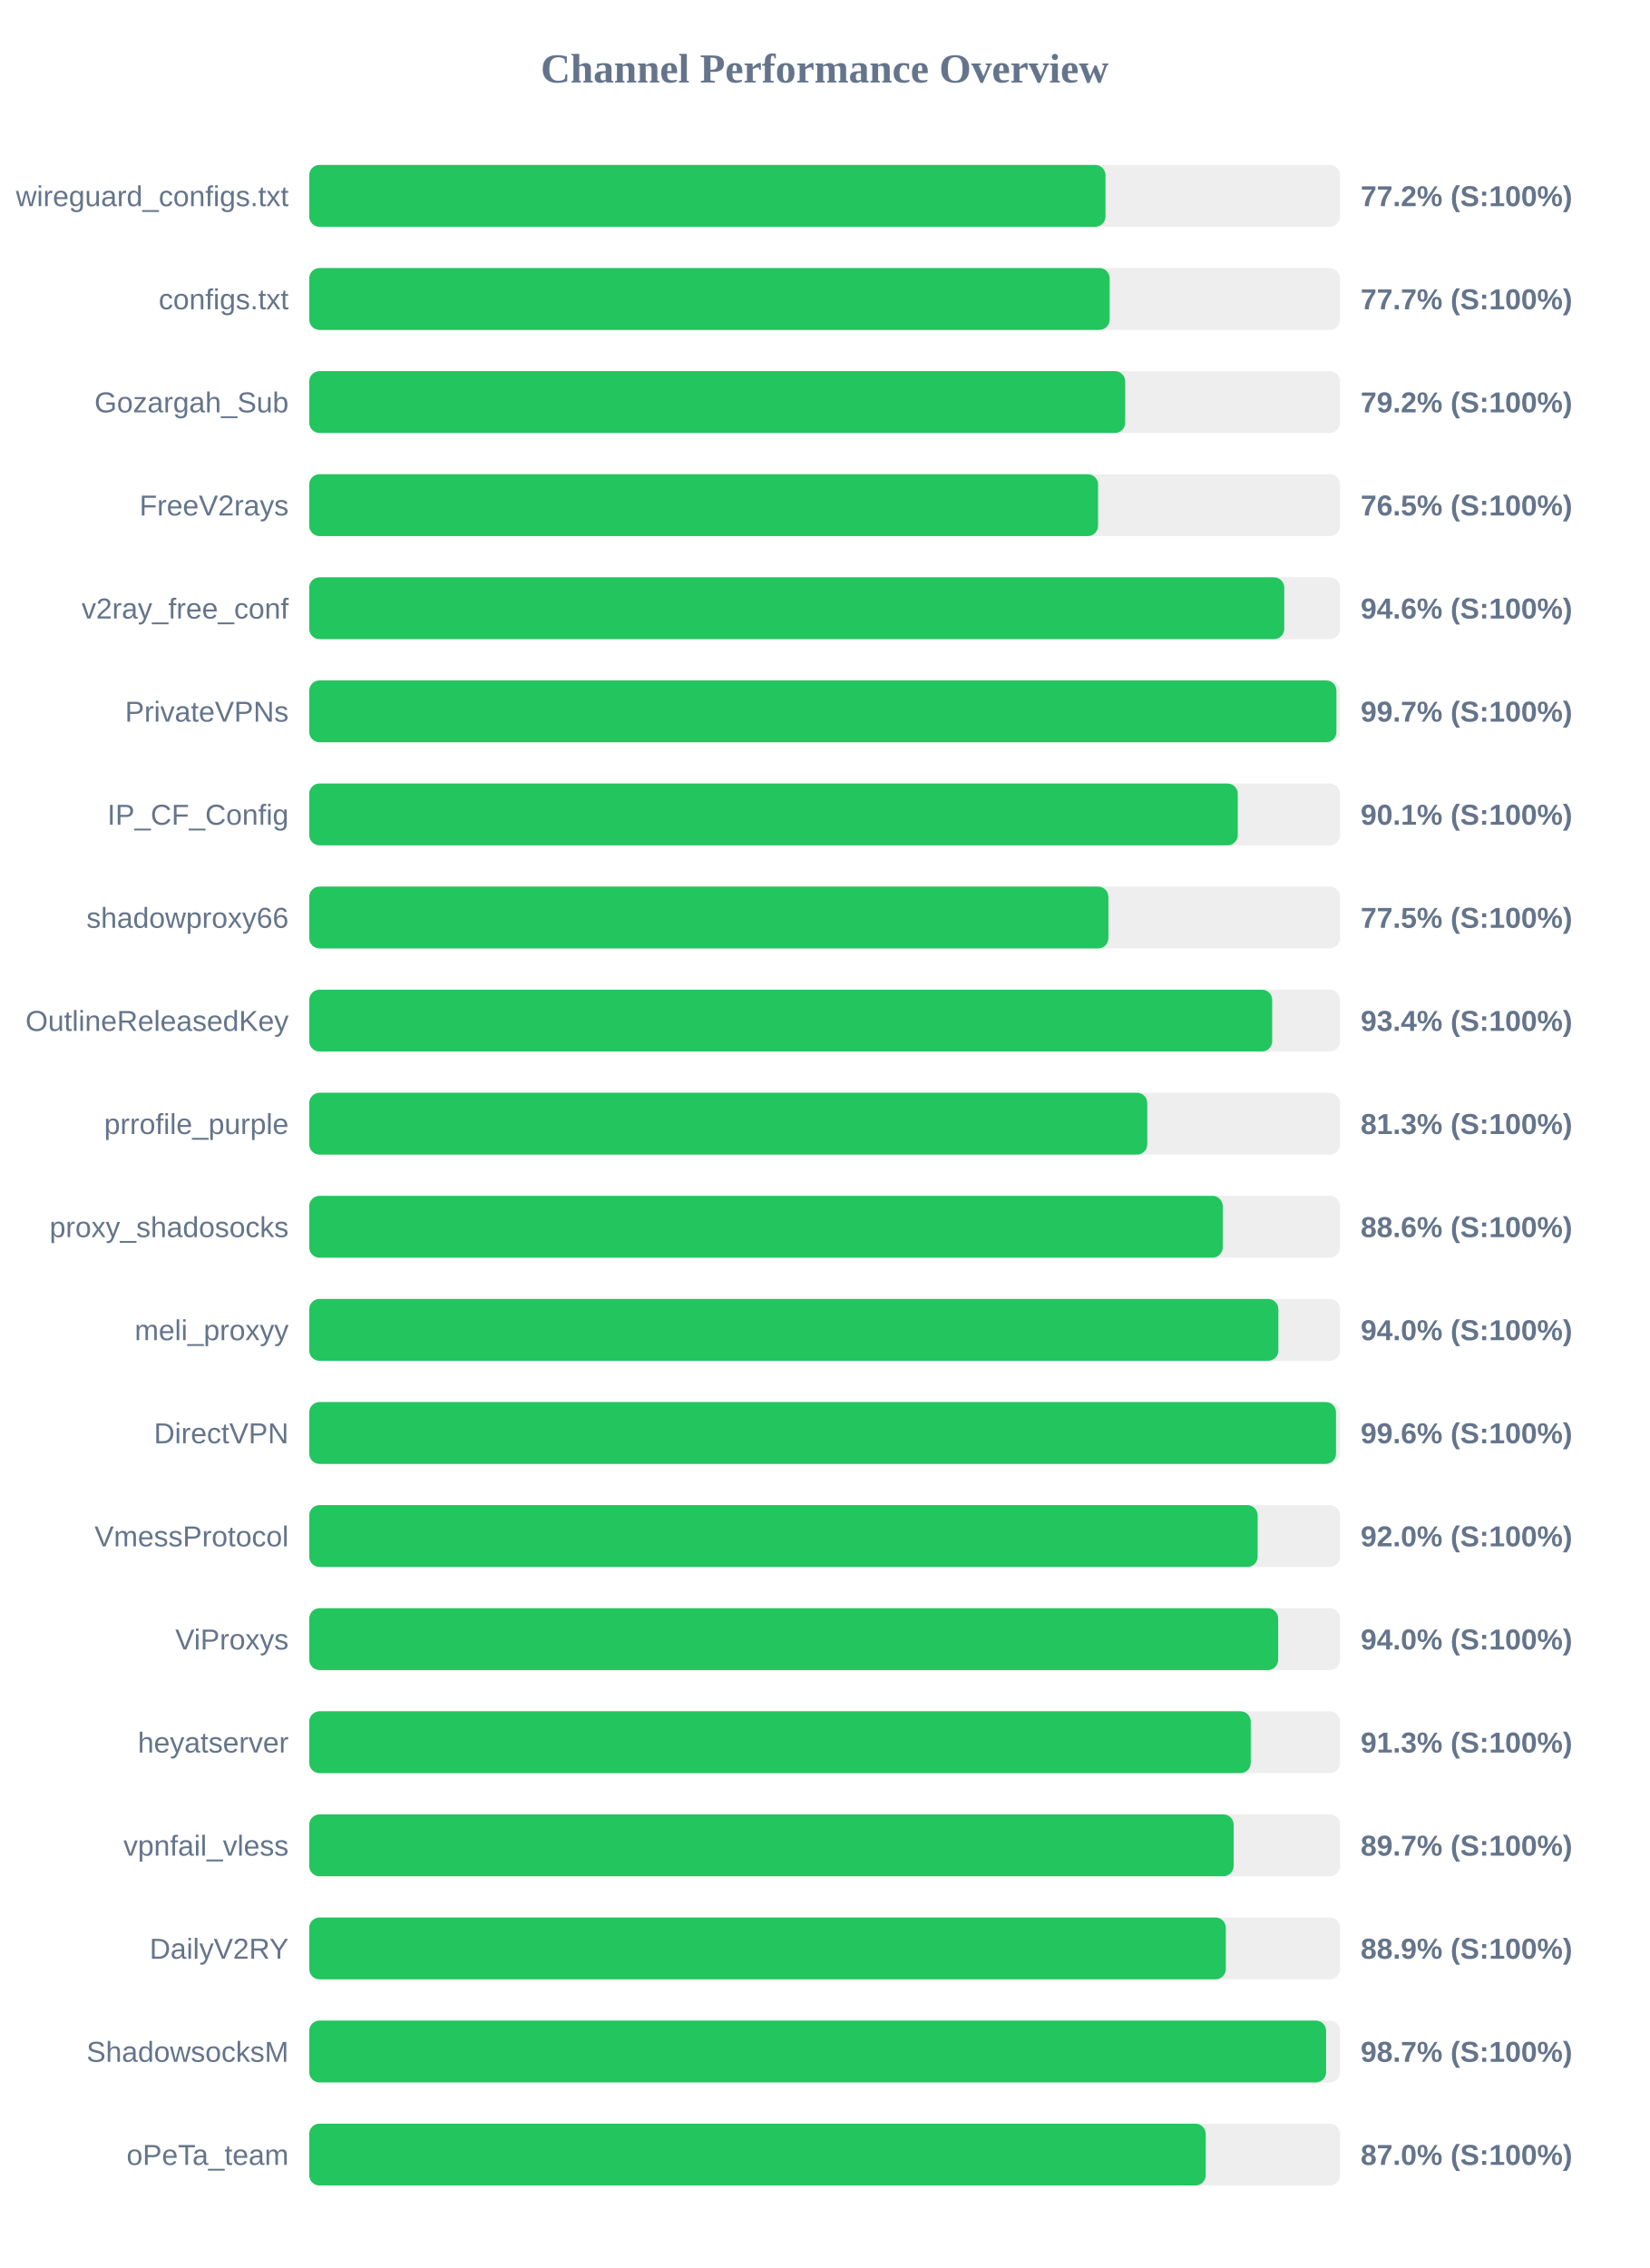
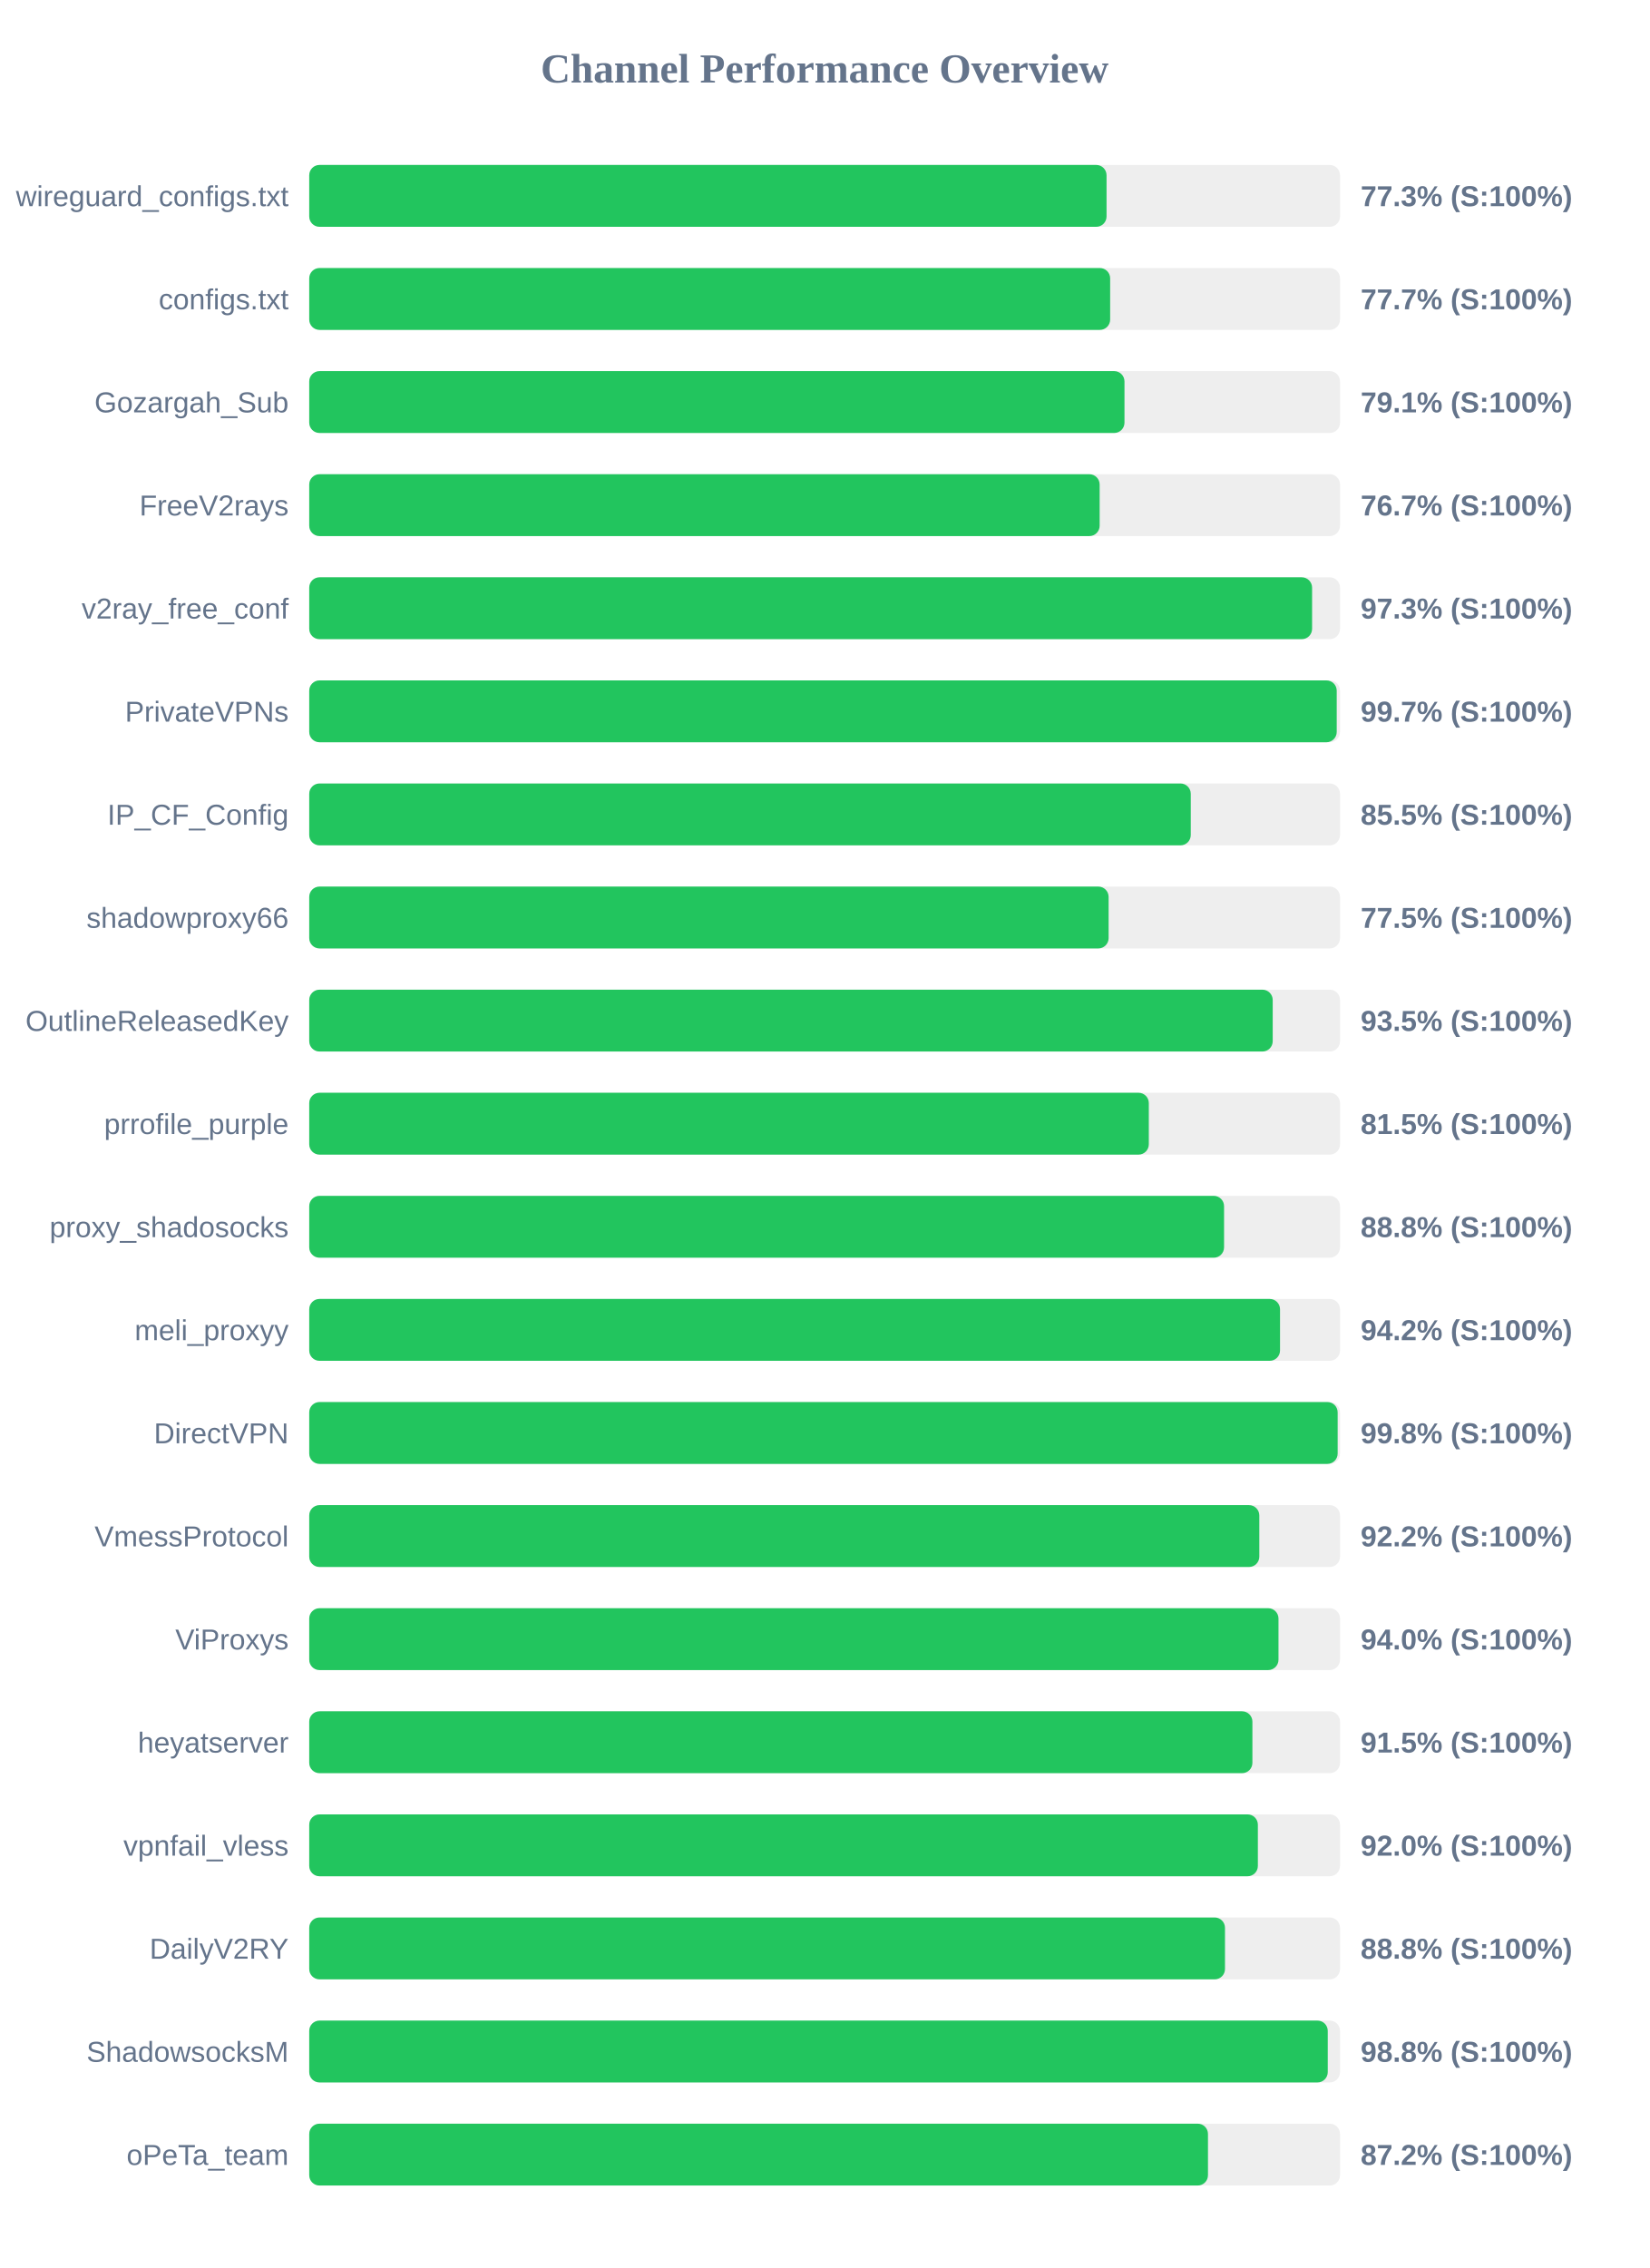
<svg xmlns="http://www.w3.org/2000/svg" width="800" height="1100" version="1.1">
  <style>
        .row { font: 14px Arial; fill: #64748b; }
        .score { font: bold 14px Arial; fill: #64748b; }
    </style>
  <text x="400" y="40" text-anchor="middle" font-size="20px" font-weight="bold" fill="#64748b">Channel Performance Overview</text>
  <rect x="150" y="80" width="500" height="30" fill="#eee" rx="5" />
-   <rect x="150" y="80" width="386.25" height="30" fill="#22c55e" rx="5" />
+   <rect x="150" y="80" width="386.75" height="30" fill="#22c55e" rx="5" />
  <text x="140" y="100" text-anchor="end" class="row">wireguard_configs.txt</text>
-   <text x="660" y="100" text-anchor="start" class="score">77.2% (S:100%)</text>
+   <text x="660" y="100" text-anchor="start" class="score">77.3% (S:100%)</text>
  <rect x="150" y="130" width="500" height="30" fill="#eee" rx="5" />
-   <rect x="150" y="130" width="388.25" height="30" fill="#22c55e" rx="5" />
+   <rect x="150" y="130" width="388.5" height="30" fill="#22c55e" rx="5" />
  <text x="140" y="150" text-anchor="end" class="row">configs.txt</text>
  <text x="660" y="150" text-anchor="start" class="score">77.7% (S:100%)</text>
  <rect x="150" y="180" width="500" height="30" fill="#eee" rx="5" />
-   <rect x="150" y="180" width="395.8" height="30" fill="#22c55e" rx="5" />
+   <rect x="150" y="180" width="395.45" height="30" fill="#22c55e" rx="5" />
  <text x="140" y="200" text-anchor="end" class="row">Gozargah_Sub</text>
-   <text x="660" y="200" text-anchor="start" class="score">79.2% (S:100%)</text>
+   <text x="660" y="200" text-anchor="start" class="score">79.1% (S:100%)</text>
  <rect x="150" y="230" width="500" height="30" fill="#eee" rx="5" />
-   <rect x="150" y="230" width="382.65" height="30" fill="#22c55e" rx="5" />
+   <rect x="150" y="230" width="383.4" height="30" fill="#22c55e" rx="5" />
  <text x="140" y="250" text-anchor="end" class="row">FreeV2rays</text>
-   <text x="660" y="250" text-anchor="start" class="score">76.5% (S:100%)</text>
+   <text x="660" y="250" text-anchor="start" class="score">76.7% (S:100%)</text>
  <rect x="150" y="280" width="500" height="30" fill="#eee" rx="5" />
-   <rect x="150" y="280" width="472.95" height="30" fill="#22c55e" rx="5" />
+   <rect x="150" y="280" width="486.45" height="30" fill="#22c55e" rx="5" />
  <text x="140" y="300" text-anchor="end" class="row">v2ray_free_conf</text>
-   <text x="660" y="300" text-anchor="start" class="score">94.6% (S:100%)</text>
+   <text x="660" y="300" text-anchor="start" class="score">97.3% (S:100%)</text>
  <rect x="150" y="330" width="500" height="30" fill="#eee" rx="5" />
-   <rect x="150" y="330" width="498.25" height="30" fill="#22c55e" rx="5" />
+   <rect x="150" y="330" width="498.4" height="30" fill="#22c55e" rx="5" />
  <text x="140" y="350" text-anchor="end" class="row">PrivateVPNs</text>
  <text x="660" y="350" text-anchor="start" class="score">99.7% (S:100%)</text>
  <rect x="150" y="380" width="500" height="30" fill="#eee" rx="5" />
-   <rect x="150" y="380" width="450.4" height="30" fill="#22c55e" rx="5" />
+   <rect x="150" y="380" width="427.6" height="30" fill="#22c55e" rx="5" />
  <text x="140" y="400" text-anchor="end" class="row">IP_CF_Config</text>
-   <text x="660" y="400" text-anchor="start" class="score">90.1% (S:100%)</text>
+   <text x="660" y="400" text-anchor="start" class="score">85.5% (S:100%)</text>
  <rect x="150" y="430" width="500" height="30" fill="#eee" rx="5" />
-   <rect x="150" y="430" width="387.65" height="30" fill="#22c55e" rx="5" />
+   <rect x="150" y="430" width="387.75" height="30" fill="#22c55e" rx="5" />
  <text x="140" y="450" text-anchor="end" class="row">shadowproxy66</text>
  <text x="660" y="450" text-anchor="start" class="score">77.5% (S:100%)</text>
  <rect x="150" y="480" width="500" height="30" fill="#eee" rx="5" />
-   <rect x="150" y="480" width="467.1" height="30" fill="#22c55e" rx="5" />
+   <rect x="150" y="480" width="467.35" height="30" fill="#22c55e" rx="5" />
  <text x="140" y="500" text-anchor="end" class="row">OutlineReleasedKey</text>
-   <text x="660" y="500" text-anchor="start" class="score">93.4% (S:100%)</text>
+   <text x="660" y="500" text-anchor="start" class="score">93.5% (S:100%)</text>
  <rect x="150" y="530" width="500" height="30" fill="#eee" rx="5" />
-   <rect x="150" y="530" width="406.5" height="30" fill="#22c55e" rx="5" />
+   <rect x="150" y="530" width="407.25" height="30" fill="#22c55e" rx="5" />
  <text x="140" y="550" text-anchor="end" class="row">prrofile_purple</text>
-   <text x="660" y="550" text-anchor="start" class="score">81.3% (S:100%)</text>
+   <text x="660" y="550" text-anchor="start" class="score">81.5% (S:100%)</text>
  <rect x="150" y="580" width="500" height="30" fill="#eee" rx="5" />
-   <rect x="150" y="580" width="443.1" height="30" fill="#22c55e" rx="5" />
+   <rect x="150" y="580" width="443.75" height="30" fill="#22c55e" rx="5" />
  <text x="140" y="600" text-anchor="end" class="row">proxy_shadosocks</text>
-   <text x="660" y="600" text-anchor="start" class="score">88.6% (S:100%)</text>
+   <text x="660" y="600" text-anchor="start" class="score">88.8% (S:100%)</text>
  <rect x="150" y="630" width="500" height="30" fill="#eee" rx="5" />
-   <rect x="150" y="630" width="470.1" height="30" fill="#22c55e" rx="5" />
+   <rect x="150" y="630" width="470.9" height="30" fill="#22c55e" rx="5" />
  <text x="140" y="650" text-anchor="end" class="row">meli_proxyy</text>
-   <text x="660" y="650" text-anchor="start" class="score">94.0% (S:100%)</text>
+   <text x="660" y="650" text-anchor="start" class="score">94.2% (S:100%)</text>
  <rect x="150" y="680" width="500" height="30" fill="#eee" rx="5" />
-   <rect x="150" y="680" width="498.05" height="30" fill="#22c55e" rx="5" />
+   <rect x="150" y="680" width="498.85" height="30" fill="#22c55e" rx="5" />
  <text x="140" y="700" text-anchor="end" class="row">DirectVPN</text>
-   <text x="660" y="700" text-anchor="start" class="score">99.6% (S:100%)</text>
+   <text x="660" y="700" text-anchor="start" class="score">99.8% (S:100%)</text>
  <rect x="150" y="730" width="500" height="30" fill="#eee" rx="5" />
-   <rect x="150" y="730" width="460.05" height="30" fill="#22c55e" rx="5" />
+   <rect x="150" y="730" width="460.85" height="30" fill="#22c55e" rx="5" />
  <text x="140" y="750" text-anchor="end" class="row">VmessProtocol</text>
-   <text x="660" y="750" text-anchor="start" class="score">92.0% (S:100%)</text>
+   <text x="660" y="750" text-anchor="start" class="score">92.2% (S:100%)</text>
  <rect x="150" y="780" width="500" height="30" fill="#eee" rx="5" />
-   <rect x="150" y="780" width="470.0" height="30" fill="#22c55e" rx="5" />
+   <rect x="150" y="780" width="470.15" height="30" fill="#22c55e" rx="5" />
  <text x="140" y="800" text-anchor="end" class="row">ViProxys</text>
  <text x="660" y="800" text-anchor="start" class="score">94.0% (S:100%)</text>
  <rect x="150" y="830" width="500" height="30" fill="#eee" rx="5" />
-   <rect x="150" y="830" width="456.7" height="30" fill="#22c55e" rx="5" />
+   <rect x="150" y="830" width="457.5" height="30" fill="#22c55e" rx="5" />
  <text x="140" y="850" text-anchor="end" class="row">heyatserver</text>
-   <text x="660" y="850" text-anchor="start" class="score">91.3% (S:100%)</text>
+   <text x="660" y="850" text-anchor="start" class="score">91.5% (S:100%)</text>
  <rect x="150" y="880" width="500" height="30" fill="#eee" rx="5" />
-   <rect x="150" y="880" width="448.4" height="30" fill="#22c55e" rx="5" />
+   <rect x="150" y="880" width="460.15" height="30" fill="#22c55e" rx="5" />
  <text x="140" y="900" text-anchor="end" class="row">vpnfail_vless</text>
-   <text x="660" y="900" text-anchor="start" class="score">89.7% (S:100%)</text>
+   <text x="660" y="900" text-anchor="start" class="score">92.0% (S:100%)</text>
  <rect x="150" y="930" width="500" height="30" fill="#eee" rx="5" />
-   <rect x="150" y="930" width="444.6" height="30" fill="#22c55e" rx="5" />
+   <rect x="150" y="930" width="444.2" height="30" fill="#22c55e" rx="5" />
  <text x="140" y="950" text-anchor="end" class="row">DailyV2RY</text>
-   <text x="660" y="950" text-anchor="start" class="score">88.9% (S:100%)</text>
+   <text x="660" y="950" text-anchor="start" class="score">88.8% (S:100%)</text>
  <rect x="150" y="980" width="500" height="30" fill="#eee" rx="5" />
-   <rect x="150" y="980" width="493.25" height="30" fill="#22c55e" rx="5" />
+   <rect x="150" y="980" width="494.05" height="30" fill="#22c55e" rx="5" />
  <text x="140" y="1000" text-anchor="end" class="row">ShadowsocksM</text>
-   <text x="660" y="1000" text-anchor="start" class="score">98.7% (S:100%)</text>
+   <text x="660" y="1000" text-anchor="start" class="score">98.8% (S:100%)</text>
  <rect x="150" y="1030" width="500" height="30" fill="#eee" rx="5" />
-   <rect x="150" y="1030" width="434.85" height="30" fill="#22c55e" rx="5" />
+   <rect x="150" y="1030" width="435.95" height="30" fill="#22c55e" rx="5" />
  <text x="140" y="1050" text-anchor="end" class="row">oPeTa_team</text>
-   <text x="660" y="1050" text-anchor="start" class="score">87.0% (S:100%)</text>
+   <text x="660" y="1050" text-anchor="start" class="score">87.2% (S:100%)</text>
</svg>
